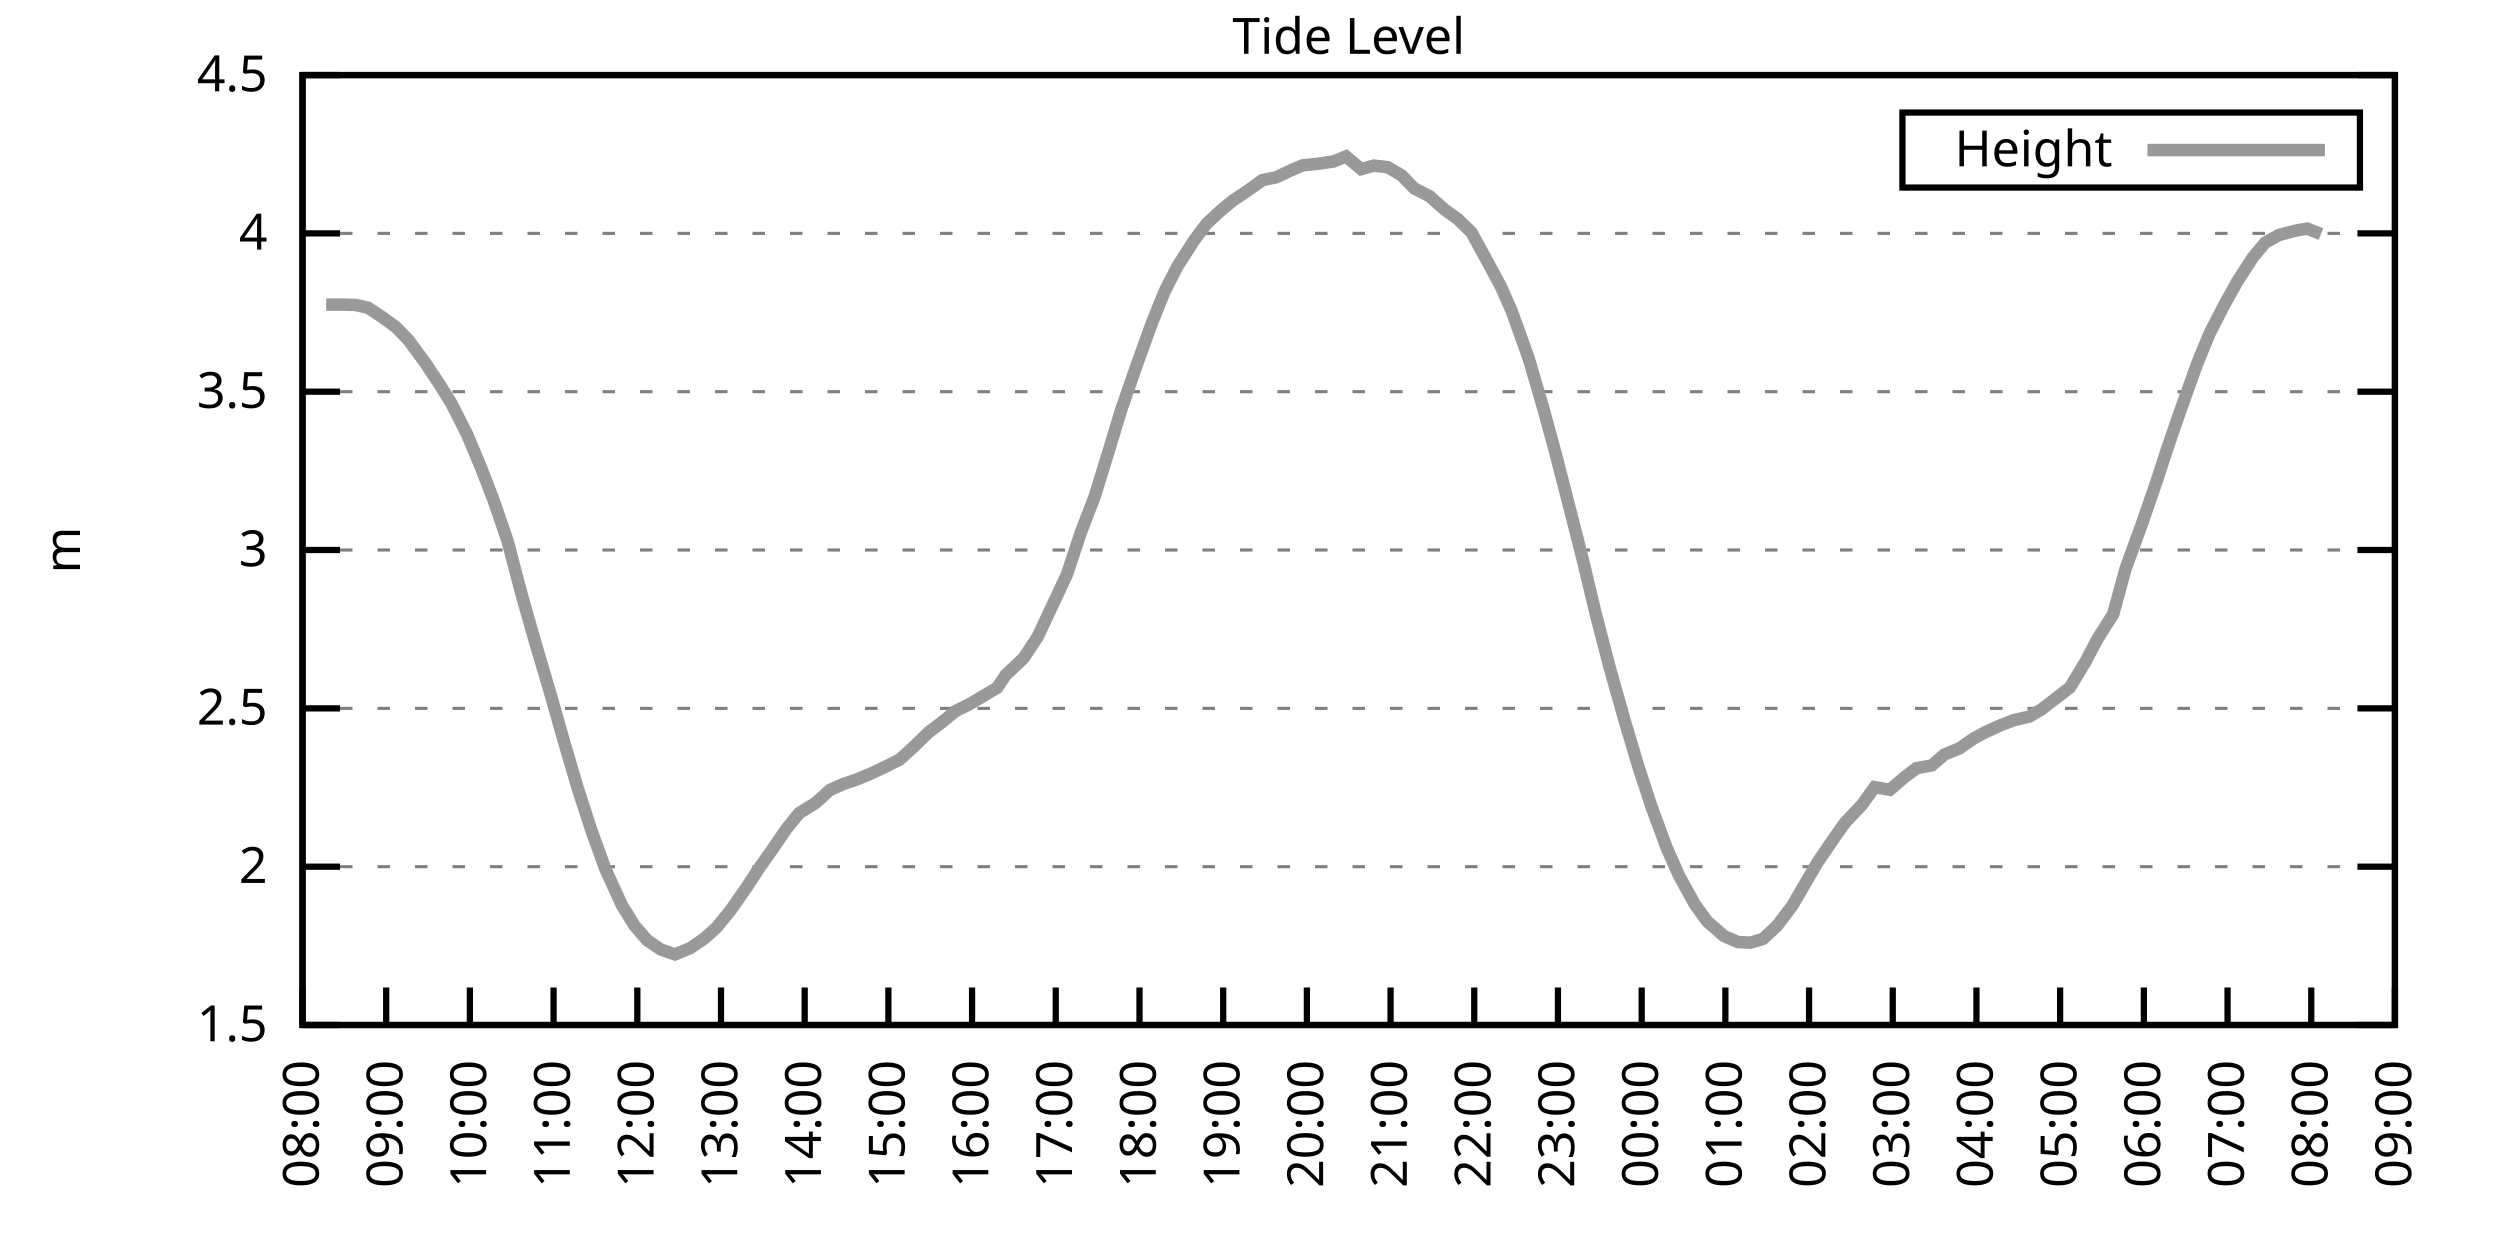
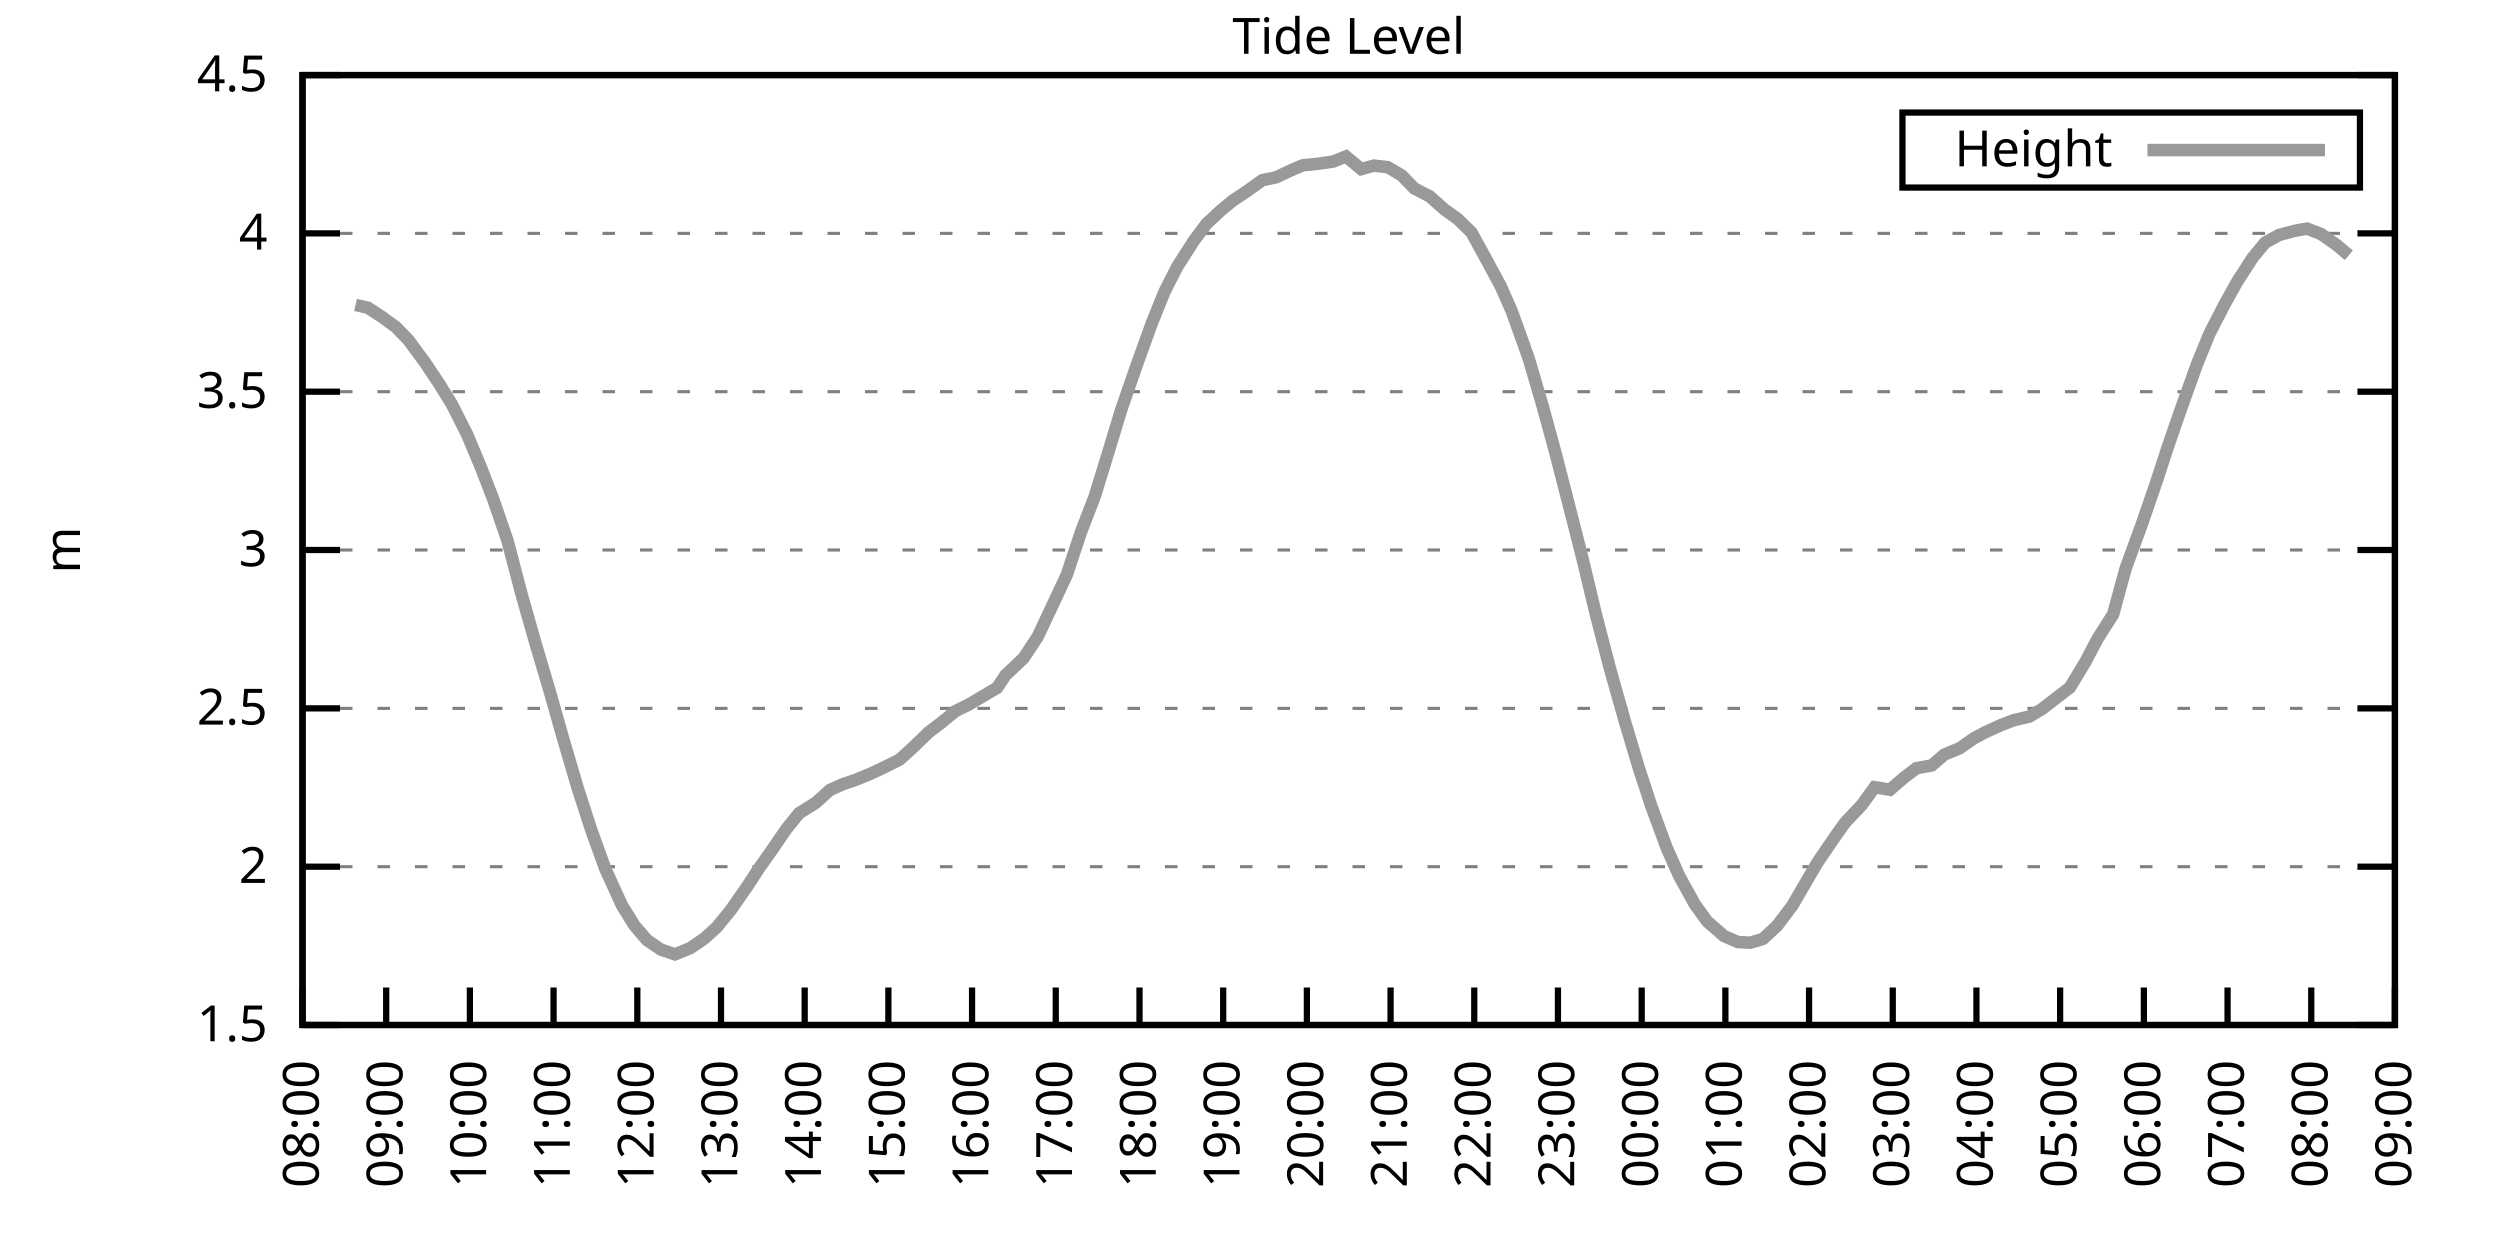
<svg xmlns="http://www.w3.org/2000/svg" xmlns:xlink="http://www.w3.org/1999/xlink" width="400" height="200" viewBox="0 0 400 200">
  <g id="gnuplot_canvas">
    <rect x="0" y="0" width="400" height="200" fill="none" />
    <defs>
      <circle id="gpDot" r="0.5" stroke-width="0.5" stroke="currentColor" />
      <path id="gpPt0" stroke-width="0.333" stroke="currentColor" d="M-1,0 h2 M0,-1 v2" />
      <path id="gpPt1" stroke-width="0.333" stroke="currentColor" d="M-1,-1 L1,1 M1,-1 L-1,1" />
      <path id="gpPt2" stroke-width="0.333" stroke="currentColor" d="M-1,0 L1,0 M0,-1 L0,1 M-1,-1 L1,1 M-1,1 L1,-1" />
      <rect id="gpPt3" stroke-width="0.333" stroke="currentColor" x="-1" y="-1" width="2" height="2" />
      <rect id="gpPt4" stroke-width="0.333" stroke="currentColor" fill="currentColor" x="-1" y="-1" width="2" height="2" />
      <circle id="gpPt5" stroke-width="0.333" stroke="currentColor" cx="0" cy="0" r="1" />
      <use xlink:href="#gpPt5" id="gpPt6" fill="currentColor" stroke="none" />
      <path id="gpPt7" stroke-width="0.333" stroke="currentColor" d="M0,-1.33 L-1.33,0.67 L1.33,0.67 z" />
      <use xlink:href="#gpPt7" id="gpPt8" fill="currentColor" stroke="none" />
      <use xlink:href="#gpPt7" id="gpPt9" stroke="currentColor" transform="rotate(180)" />
      <use xlink:href="#gpPt9" id="gpPt10" fill="currentColor" stroke="none" />
      <use xlink:href="#gpPt3" id="gpPt11" stroke="currentColor" transform="rotate(45)" />
      <use xlink:href="#gpPt11" id="gpPt12" fill="currentColor" stroke="none" />
      <path id="gpPt13" stroke-width="0.333" stroke="currentColor" d="M0,1.330 L1.265,0.411 L0.782,-1.067 L-0.782,-1.076 L-1.265,0.411 z" />
      <use xlink:href="#gpPt13" id="gpPt14" fill="currentColor" stroke="none" />
      <filter id="textbox" filterUnits="objectBoundingBox" x="0" y="0" height="1" width="1">
        <feFlood flood-color="white" flood-opacity="1" result="bgnd" />
        <feComposite in="SourceGraphic" in2="bgnd" operator="atop" />
      </filter>
      <filter id="greybox" filterUnits="objectBoundingBox" x="0" y="0" height="1" width="1">
        <feFlood flood-color="lightgrey" flood-opacity="1" result="grey" />
        <feComposite in="SourceGraphic" in2="grey" operator="atop" />
      </filter>
    </defs>
    <g fill="none" color="white" stroke="currentColor" stroke-width="1.00" stroke-linecap="butt" stroke-linejoin="miter">
</g>
    <g fill="none" color="black" stroke="currentColor" stroke-width="1.00" stroke-linecap="butt" stroke-linejoin="miter">
      <g stroke="none" shape-rendering="crispEdges">
        <polygon fill="rgb(255, 255, 255)" points="48.40,164.00 383.18,164.00 383.18,12.02 48.40,12.02 " />
      </g>
    </g>
    <g fill="none" color="black" stroke="currentColor" stroke-width="1.00" stroke-linecap="butt" stroke-linejoin="miter">
</g>
    <g fill="none" color="black" stroke="black" stroke-width="0.50" stroke-linecap="butt" stroke-linejoin="miter">
</g>
    <g fill="none" color="gray" stroke="currentColor" stroke-width="0.50" stroke-linecap="butt" stroke-linejoin="miter">
      <path stroke="gray" stroke-dasharray="2,4" class="gridline" d="M48.40,164.00 L383.19,164.00  " />
    </g>
    <g fill="none" color="gray" stroke="gray" stroke-width="1.00" stroke-linecap="butt" stroke-linejoin="miter">
</g>
    <g fill="none" color="black" stroke="currentColor" stroke-width="1.00" stroke-linecap="butt" stroke-linejoin="miter">
      <path stroke="black" d="M48.40,164.00 L54.40,164.00 M383.19,164.00 L377.19,164.00  " />
      <g transform="translate(42.80,166.60)" stroke="none" fill="black" font-family="Sans" font-size="8.00" text-anchor="end">
        <text>
          <tspan font-family="Sans"> 1.5</tspan>
        </text>
      </g>
    </g>
    <g fill="none" color="black" stroke="currentColor" stroke-width="1.00" stroke-linecap="butt" stroke-linejoin="miter">
</g>
    <g fill="none" color="black" stroke="black" stroke-width="0.50" stroke-linecap="butt" stroke-linejoin="miter">
</g>
    <g fill="none" color="gray" stroke="currentColor" stroke-width="0.50" stroke-linecap="butt" stroke-linejoin="miter">
      <path stroke="gray" stroke-dasharray="2,4" class="gridline" d="M48.40,138.67 L383.19,138.67  " />
    </g>
    <g fill="none" color="gray" stroke="gray" stroke-width="1.00" stroke-linecap="butt" stroke-linejoin="miter">
</g>
    <g fill="none" color="black" stroke="currentColor" stroke-width="1.00" stroke-linecap="butt" stroke-linejoin="miter">
      <path stroke="black" d="M48.40,138.67 L54.40,138.67 M383.19,138.67 L377.19,138.67  " />
      <g transform="translate(42.80,141.27)" stroke="none" fill="black" font-family="Sans" font-size="8.00" text-anchor="end">
        <text>
          <tspan font-family="Sans"> 2</tspan>
        </text>
      </g>
    </g>
    <g fill="none" color="black" stroke="currentColor" stroke-width="1.00" stroke-linecap="butt" stroke-linejoin="miter">
</g>
    <g fill="none" color="black" stroke="black" stroke-width="0.50" stroke-linecap="butt" stroke-linejoin="miter">
</g>
    <g fill="none" color="gray" stroke="currentColor" stroke-width="0.50" stroke-linecap="butt" stroke-linejoin="miter">
      <path stroke="gray" stroke-dasharray="2,4" class="gridline" d="M48.40,113.34 L383.19,113.34  " />
    </g>
    <g fill="none" color="gray" stroke="gray" stroke-width="1.00" stroke-linecap="butt" stroke-linejoin="miter">
</g>
    <g fill="none" color="black" stroke="currentColor" stroke-width="1.00" stroke-linecap="butt" stroke-linejoin="miter">
      <path stroke="black" d="M48.40,113.34 L54.40,113.34 M383.19,113.34 L377.19,113.34  " />
      <g transform="translate(42.80,115.94)" stroke="none" fill="black" font-family="Sans" font-size="8.00" text-anchor="end">
        <text>
          <tspan font-family="Sans"> 2.5</tspan>
        </text>
      </g>
    </g>
    <g fill="none" color="black" stroke="currentColor" stroke-width="1.00" stroke-linecap="butt" stroke-linejoin="miter">
</g>
    <g fill="none" color="black" stroke="black" stroke-width="0.50" stroke-linecap="butt" stroke-linejoin="miter">
</g>
    <g fill="none" color="gray" stroke="currentColor" stroke-width="0.50" stroke-linecap="butt" stroke-linejoin="miter">
      <path stroke="gray" stroke-dasharray="2,4" class="gridline" d="M48.40,88.00 L383.19,88.00  " />
    </g>
    <g fill="none" color="gray" stroke="gray" stroke-width="1.00" stroke-linecap="butt" stroke-linejoin="miter">
</g>
    <g fill="none" color="black" stroke="currentColor" stroke-width="1.00" stroke-linecap="butt" stroke-linejoin="miter">
      <path stroke="black" d="M48.40,88.00 L54.40,88.00 M383.19,88.00 L377.19,88.00  " />
      <g transform="translate(42.80,90.60)" stroke="none" fill="black" font-family="Sans" font-size="8.00" text-anchor="end">
        <text>
          <tspan font-family="Sans"> 3</tspan>
        </text>
      </g>
    </g>
    <g fill="none" color="black" stroke="currentColor" stroke-width="1.00" stroke-linecap="butt" stroke-linejoin="miter">
</g>
    <g fill="none" color="black" stroke="black" stroke-width="0.50" stroke-linecap="butt" stroke-linejoin="miter">
</g>
    <g fill="none" color="gray" stroke="currentColor" stroke-width="0.50" stroke-linecap="butt" stroke-linejoin="miter">
      <path stroke="gray" stroke-dasharray="2,4" class="gridline" d="M48.40,62.67 L383.19,62.67  " />
    </g>
    <g fill="none" color="gray" stroke="gray" stroke-width="1.00" stroke-linecap="butt" stroke-linejoin="miter">
</g>
    <g fill="none" color="black" stroke="currentColor" stroke-width="1.00" stroke-linecap="butt" stroke-linejoin="miter">
      <path stroke="black" d="M48.40,62.67 L54.40,62.67 M383.19,62.67 L377.19,62.67  " />
      <g transform="translate(42.80,65.27)" stroke="none" fill="black" font-family="Sans" font-size="8.00" text-anchor="end">
        <text>
          <tspan font-family="Sans"> 3.5</tspan>
        </text>
      </g>
    </g>
    <g fill="none" color="black" stroke="currentColor" stroke-width="1.00" stroke-linecap="butt" stroke-linejoin="miter">
</g>
    <g fill="none" color="black" stroke="black" stroke-width="0.50" stroke-linecap="butt" stroke-linejoin="miter">
</g>
    <g fill="none" color="gray" stroke="currentColor" stroke-width="0.50" stroke-linecap="butt" stroke-linejoin="miter">
      <path stroke="gray" stroke-dasharray="2,4" class="gridline" d="M48.40,37.34 L383.19,37.34  " />
    </g>
    <g fill="none" color="gray" stroke="gray" stroke-width="1.00" stroke-linecap="butt" stroke-linejoin="miter">
</g>
    <g fill="none" color="black" stroke="currentColor" stroke-width="1.00" stroke-linecap="butt" stroke-linejoin="miter">
      <path stroke="black" d="M48.40,37.34 L54.40,37.34 M383.19,37.34 L377.19,37.34  " />
      <g transform="translate(42.80,39.94)" stroke="none" fill="black" font-family="Sans" font-size="8.00" text-anchor="end">
        <text>
          <tspan font-family="Sans"> 4</tspan>
        </text>
      </g>
    </g>
    <g fill="none" color="black" stroke="currentColor" stroke-width="1.00" stroke-linecap="butt" stroke-linejoin="miter">
</g>
    <g fill="none" color="black" stroke="black" stroke-width="0.50" stroke-linecap="butt" stroke-linejoin="miter">
</g>
    <g fill="none" color="gray" stroke="currentColor" stroke-width="0.50" stroke-linecap="butt" stroke-linejoin="miter">
      <path stroke="gray" stroke-dasharray="2,4" class="gridline" d="M48.40,12.01 L383.19,12.01  " />
    </g>
    <g fill="none" color="gray" stroke="gray" stroke-width="1.00" stroke-linecap="butt" stroke-linejoin="miter">
</g>
    <g fill="none" color="black" stroke="currentColor" stroke-width="1.00" stroke-linecap="butt" stroke-linejoin="miter">
      <path stroke="black" d="M48.40,12.01 L54.40,12.01 M383.19,12.01 L377.19,12.01  " />
      <g transform="translate(42.80,14.61)" stroke="none" fill="black" font-family="Sans" font-size="8.00" text-anchor="end">
        <text>
          <tspan font-family="Sans"> 4.5</tspan>
        </text>
      </g>
    </g>
    <g fill="none" color="black" stroke="currentColor" stroke-width="1.00" stroke-linecap="butt" stroke-linejoin="miter">
      <path stroke="black" d="M48.40,164.00 L48.40,158.00  " />
      <g transform="translate(51.00,169.60) rotate(270.00)" stroke="none" fill="black" font-family="Sans" font-size="8.00" text-anchor="end">
        <text>
          <tspan font-family="Sans">08:00</tspan>
        </text>
      </g>
    </g>
    <g fill="none" color="black" stroke="currentColor" stroke-width="1.00" stroke-linecap="butt" stroke-linejoin="miter">
      <path stroke="black" d="M61.79,164.00 L61.79,158.00  " />
      <g transform="translate(64.39,169.60) rotate(270.00)" stroke="none" fill="black" font-family="Sans" font-size="8.00" text-anchor="end">
        <text>
          <tspan font-family="Sans">09:00</tspan>
        </text>
      </g>
    </g>
    <g fill="none" color="black" stroke="currentColor" stroke-width="1.00" stroke-linecap="butt" stroke-linejoin="miter">
      <path stroke="black" d="M75.18,164.00 L75.18,158.00  " />
      <g transform="translate(77.78,169.60) rotate(270.00)" stroke="none" fill="black" font-family="Sans" font-size="8.00" text-anchor="end">
        <text>
          <tspan font-family="Sans">10:00</tspan>
        </text>
      </g>
    </g>
    <g fill="none" color="black" stroke="currentColor" stroke-width="1.00" stroke-linecap="butt" stroke-linejoin="miter">
      <path stroke="black" d="M88.57,164.00 L88.57,158.00  " />
      <g transform="translate(91.17,169.60) rotate(270.00)" stroke="none" fill="black" font-family="Sans" font-size="8.00" text-anchor="end">
        <text>
          <tspan font-family="Sans">11:00</tspan>
        </text>
      </g>
    </g>
    <g fill="none" color="black" stroke="currentColor" stroke-width="1.00" stroke-linecap="butt" stroke-linejoin="miter">
      <path stroke="black" d="M101.97,164.00 L101.97,158.00  " />
      <g transform="translate(104.57,169.60) rotate(270.00)" stroke="none" fill="black" font-family="Sans" font-size="8.00" text-anchor="end">
        <text>
          <tspan font-family="Sans">12:00</tspan>
        </text>
      </g>
    </g>
    <g fill="none" color="black" stroke="currentColor" stroke-width="1.00" stroke-linecap="butt" stroke-linejoin="miter">
      <path stroke="black" d="M115.36,164.00 L115.36,158.00  " />
      <g transform="translate(117.96,169.60) rotate(270.00)" stroke="none" fill="black" font-family="Sans" font-size="8.00" text-anchor="end">
        <text>
          <tspan font-family="Sans">13:00</tspan>
        </text>
      </g>
    </g>
    <g fill="none" color="black" stroke="currentColor" stroke-width="1.00" stroke-linecap="butt" stroke-linejoin="miter">
      <path stroke="black" d="M128.75,164.00 L128.75,158.00  " />
      <g transform="translate(131.35,169.60) rotate(270.00)" stroke="none" fill="black" font-family="Sans" font-size="8.00" text-anchor="end">
        <text>
          <tspan font-family="Sans">14:00</tspan>
        </text>
      </g>
    </g>
    <g fill="none" color="black" stroke="currentColor" stroke-width="1.00" stroke-linecap="butt" stroke-linejoin="miter">
      <path stroke="black" d="M142.14,164.00 L142.14,158.00  " />
      <g transform="translate(144.74,169.60) rotate(270.00)" stroke="none" fill="black" font-family="Sans" font-size="8.00" text-anchor="end">
        <text>
          <tspan font-family="Sans">15:00</tspan>
        </text>
      </g>
    </g>
    <g fill="none" color="black" stroke="currentColor" stroke-width="1.00" stroke-linecap="butt" stroke-linejoin="miter">
      <path stroke="black" d="M155.53,164.00 L155.53,158.00  " />
      <g transform="translate(158.13,169.60) rotate(270.00)" stroke="none" fill="black" font-family="Sans" font-size="8.00" text-anchor="end">
        <text>
          <tspan font-family="Sans">16:00</tspan>
        </text>
      </g>
    </g>
    <g fill="none" color="black" stroke="currentColor" stroke-width="1.00" stroke-linecap="butt" stroke-linejoin="miter">
      <path stroke="black" d="M168.92,164.00 L168.92,158.00  " />
      <g transform="translate(171.52,169.60) rotate(270.00)" stroke="none" fill="black" font-family="Sans" font-size="8.00" text-anchor="end">
        <text>
          <tspan font-family="Sans">17:00</tspan>
        </text>
      </g>
    </g>
    <g fill="none" color="black" stroke="currentColor" stroke-width="1.00" stroke-linecap="butt" stroke-linejoin="miter">
      <path stroke="black" d="M182.32,164.00 L182.32,158.00  " />
      <g transform="translate(184.92,169.60) rotate(270.00)" stroke="none" fill="black" font-family="Sans" font-size="8.00" text-anchor="end">
        <text>
          <tspan font-family="Sans">18:00</tspan>
        </text>
      </g>
    </g>
    <g fill="none" color="black" stroke="currentColor" stroke-width="1.00" stroke-linecap="butt" stroke-linejoin="miter">
      <path stroke="black" d="M195.71,164.00 L195.71,158.00  " />
      <g transform="translate(198.31,169.60) rotate(270.00)" stroke="none" fill="black" font-family="Sans" font-size="8.00" text-anchor="end">
        <text>
          <tspan font-family="Sans">19:00</tspan>
        </text>
      </g>
    </g>
    <g fill="none" color="black" stroke="currentColor" stroke-width="1.00" stroke-linecap="butt" stroke-linejoin="miter">
      <path stroke="black" d="M209.10,164.00 L209.10,158.00  " />
      <g transform="translate(211.70,169.60) rotate(270.00)" stroke="none" fill="black" font-family="Sans" font-size="8.00" text-anchor="end">
        <text>
          <tspan font-family="Sans">20:00</tspan>
        </text>
      </g>
    </g>
    <g fill="none" color="black" stroke="currentColor" stroke-width="1.00" stroke-linecap="butt" stroke-linejoin="miter">
      <path stroke="black" d="M222.49,164.00 L222.49,158.00  " />
      <g transform="translate(225.09,169.60) rotate(270.00)" stroke="none" fill="black" font-family="Sans" font-size="8.00" text-anchor="end">
        <text>
          <tspan font-family="Sans">21:00</tspan>
        </text>
      </g>
    </g>
    <g fill="none" color="black" stroke="currentColor" stroke-width="1.00" stroke-linecap="butt" stroke-linejoin="miter">
      <path stroke="black" d="M235.88,164.00 L235.88,158.00  " />
      <g transform="translate(238.48,169.60) rotate(270.00)" stroke="none" fill="black" font-family="Sans" font-size="8.00" text-anchor="end">
        <text>
          <tspan font-family="Sans">22:00</tspan>
        </text>
      </g>
    </g>
    <g fill="none" color="black" stroke="currentColor" stroke-width="1.00" stroke-linecap="butt" stroke-linejoin="miter">
      <path stroke="black" d="M249.27,164.00 L249.27,158.00  " />
      <g transform="translate(251.87,169.60) rotate(270.00)" stroke="none" fill="black" font-family="Sans" font-size="8.00" text-anchor="end">
        <text>
          <tspan font-family="Sans">23:00</tspan>
        </text>
      </g>
    </g>
    <g fill="none" color="black" stroke="currentColor" stroke-width="1.00" stroke-linecap="butt" stroke-linejoin="miter">
      <path stroke="black" d="M262.67,164.00 L262.67,158.00  " />
      <g transform="translate(265.27,169.60) rotate(270.00)" stroke="none" fill="black" font-family="Sans" font-size="8.00" text-anchor="end">
        <text>
          <tspan font-family="Sans">00:00</tspan>
        </text>
      </g>
    </g>
    <g fill="none" color="black" stroke="currentColor" stroke-width="1.00" stroke-linecap="butt" stroke-linejoin="miter">
      <path stroke="black" d="M276.06,164.00 L276.06,158.00  " />
      <g transform="translate(278.66,169.60) rotate(270.00)" stroke="none" fill="black" font-family="Sans" font-size="8.00" text-anchor="end">
        <text>
          <tspan font-family="Sans">01:00</tspan>
        </text>
      </g>
    </g>
    <g fill="none" color="black" stroke="currentColor" stroke-width="1.00" stroke-linecap="butt" stroke-linejoin="miter">
      <path stroke="black" d="M289.45,164.00 L289.45,158.00  " />
      <g transform="translate(292.05,169.60) rotate(270.00)" stroke="none" fill="black" font-family="Sans" font-size="8.00" text-anchor="end">
        <text>
          <tspan font-family="Sans">02:00</tspan>
        </text>
      </g>
    </g>
    <g fill="none" color="black" stroke="currentColor" stroke-width="1.00" stroke-linecap="butt" stroke-linejoin="miter">
      <path stroke="black" d="M302.84,164.00 L302.84,158.00  " />
      <g transform="translate(305.44,169.60) rotate(270.00)" stroke="none" fill="black" font-family="Sans" font-size="8.00" text-anchor="end">
        <text>
          <tspan font-family="Sans">03:00</tspan>
        </text>
      </g>
    </g>
    <g fill="none" color="black" stroke="currentColor" stroke-width="1.00" stroke-linecap="butt" stroke-linejoin="miter">
      <path stroke="black" d="M316.23,164.00 L316.23,158.00  " />
      <g transform="translate(318.83,169.60) rotate(270.00)" stroke="none" fill="black" font-family="Sans" font-size="8.00" text-anchor="end">
        <text>
          <tspan font-family="Sans">04:00</tspan>
        </text>
      </g>
    </g>
    <g fill="none" color="black" stroke="currentColor" stroke-width="1.00" stroke-linecap="butt" stroke-linejoin="miter">
      <path stroke="black" d="M329.62,164.00 L329.62,158.00  " />
      <g transform="translate(332.22,169.60) rotate(270.00)" stroke="none" fill="black" font-family="Sans" font-size="8.00" text-anchor="end">
        <text>
          <tspan font-family="Sans">05:00</tspan>
        </text>
      </g>
    </g>
    <g fill="none" color="black" stroke="currentColor" stroke-width="1.00" stroke-linecap="butt" stroke-linejoin="miter">
      <path stroke="black" d="M343.02,164.00 L343.02,158.00  " />
      <g transform="translate(345.62,169.60) rotate(270.00)" stroke="none" fill="black" font-family="Sans" font-size="8.00" text-anchor="end">
        <text>
          <tspan font-family="Sans">06:00</tspan>
        </text>
      </g>
    </g>
    <g fill="none" color="black" stroke="currentColor" stroke-width="1.00" stroke-linecap="butt" stroke-linejoin="miter">
      <path stroke="black" d="M356.41,164.00 L356.41,158.00  " />
      <g transform="translate(359.01,169.60) rotate(270.00)" stroke="none" fill="black" font-family="Sans" font-size="8.00" text-anchor="end">
        <text>
          <tspan font-family="Sans">07:00</tspan>
        </text>
      </g>
    </g>
    <g fill="none" color="black" stroke="currentColor" stroke-width="1.00" stroke-linecap="butt" stroke-linejoin="miter">
      <path stroke="black" d="M369.80,164.00 L369.80,158.00  " />
      <g transform="translate(372.40,169.60) rotate(270.00)" stroke="none" fill="black" font-family="Sans" font-size="8.00" text-anchor="end">
        <text>
          <tspan font-family="Sans">08:00</tspan>
        </text>
      </g>
    </g>
    <g fill="none" color="black" stroke="currentColor" stroke-width="1.00" stroke-linecap="butt" stroke-linejoin="miter">
      <path stroke="black" d="M383.19,164.00 L383.19,158.00  " />
      <g transform="translate(385.79,169.60) rotate(270.00)" stroke="none" fill="black" font-family="Sans" font-size="8.00" text-anchor="end">
        <text>
          <tspan font-family="Sans">09:00</tspan>
        </text>
      </g>
    </g>
    <g fill="none" color="black" stroke="currentColor" stroke-width="1.00" stroke-linecap="butt" stroke-linejoin="miter">
</g>
    <g fill="none" color="black" stroke="currentColor" stroke-width="1.00" stroke-linecap="butt" stroke-linejoin="miter">
      <path stroke="black" d="M48.40,12.01 L48.40,164.00 L383.19,164.00 L383.19,12.01 L48.40,12.01 Z  " />
    </g>
    <g fill="none" color="black" stroke="currentColor" stroke-width="1.00" stroke-linecap="butt" stroke-linejoin="miter">
</g>
    <g fill="none" color="black" stroke="currentColor" stroke-width="1.00" stroke-linecap="butt" stroke-linejoin="miter">
      <path stroke="black" d="M304.39,30.01 L304.39,18.01 L377.59,18.01 L377.59,30.01 L304.39,30.01 Z  " />
    </g>
    <g id="Tide_level_plot_1">
      <g fill="none" color="white" stroke="black" stroke-width="2.00" stroke-linecap="butt" stroke-linejoin="miter">
</g>
      <g fill="none" color="black" stroke="currentColor" stroke-width="2.00" stroke-linecap="butt" stroke-linejoin="miter">
        <g transform="translate(337.99,26.61)" stroke="none" fill="black" font-family="Sans" font-size="8.00" text-anchor="end">
          <text>
            <tspan font-family="Sans">Height</tspan>
          </text>
        </g>
      </g>
      <g fill="none" color="black" stroke="currentColor" stroke-width="2.00" stroke-linecap="butt" stroke-linejoin="miter">
-         <path stroke="rgb(153, 153, 153)" d="M343.59,24.01 L371.99,24.01 M52.19,48.74 L54.87,48.74 L56.88,48.79 L58.89,49.25 L61.12,50.72 L63.35,52.34   L65.36,54.42 L68.04,58.06 L70.27,61.41 L72.28,64.65 L74.74,69.51 L76.97,74.83 L78.98,80.05 L81.21,86.54   L83.44,95.05 L85.67,102.90 L87.91,110.45 L90.14,118.30 L92.37,125.90 L94.60,132.79 L96.83,138.97 L99.51,144.85   L101.52,148.09 L103.53,150.42 L105.76,151.94 L107.99,152.70 L110.45,151.69 L112.68,150.17 L114.69,148.35 L116.92,145.61   L119.60,141.76 L121.38,139.02 L123.84,135.53 L125.85,132.59 L127.86,130.11 L130.54,128.43 L132.77,126.41 L134.78,125.50   L137.01,124.74 L139.46,123.72 L141.69,122.66 L143.93,121.54 L145.94,119.72 L148.61,117.14 L150.62,115.62 L152.85,113.79   L155.09,112.68 L157.32,111.36 L159.55,110.04 L160.89,108.02 L163.79,105.28 L166.02,101.89 L168.70,96.21 L170.71,91.91   L172.94,85.17 L175.17,79.39 L177.41,72.10 L179.41,65.51 L181.87,58.42 L184.32,51.63 L186.33,46.66 L188.34,42.71   L191.02,38.51 L193.03,35.82 L195.26,33.74 L197.27,32.07 L199.50,30.60 L201.96,28.83 L204.19,28.37 L206.42,27.31   L208.43,26.45 L210.88,26.20 L213.34,25.84 L215.35,25.03 L217.80,27.06 L219.81,26.50 L222.04,26.75 L224.28,28.07   L226.29,30.15 L228.74,31.41 L231.20,33.59 L233.20,35.01 L235.44,37.19 L237.44,40.84 L240.12,45.80 L241.91,49.86   L244.59,57.35 L246.82,64.95 L248.83,72.30 L251.28,81.82 L253.29,89.73 L255.30,98.14 L257.53,106.75 L259.99,115.46   L262.22,122.91 L264.23,129.04 L266.68,135.68 L268.69,140.19 L271.15,144.65 L273.16,147.43 L275.83,149.76 L278.07,150.73   L280.07,150.83 L282.08,150.22 L284.32,148.14 L286.77,144.90 L288.78,141.45 L290.79,138.01 L293.69,133.75 L295.25,131.58   L297.93,128.74 L299.94,125.95 L302.39,126.36 L304.63,124.43 L306.63,122.91 L309.09,122.46 L311.10,120.73 L313.55,119.72   L315.79,118.15 L317.57,117.19 L320.25,115.97 L322.26,115.21 L324.71,114.65 L326.72,113.44 L331.19,109.99 L333.64,105.94   L335.65,102.14 L338.10,98.29 L340.11,90.94 L342.79,83.60 L345.02,77.11 L346.81,71.64 L348.82,65.81 L351.50,58.32   L353.51,53.40 L355.96,48.64 L357.97,45.04 L360.42,41.24 L362.43,38.81 L364.66,37.59 L367.12,36.94 L369.13,36.58   L371.36,37.44  " />
+         <path stroke="rgb(153, 153, 153)" d="M343.59,24.01 L371.99,24.01 M56.88,48.79 L58.89,49.25 L61.12,50.72 L63.35,52.34 L65.36,54.42 L68.04,58.06   L70.27,61.41 L72.28,64.65 L74.74,69.51 L76.97,74.83 L78.98,80.05 L81.21,86.54 L83.44,95.05 L85.67,102.90   L87.91,110.45 L90.14,118.30 L92.37,125.90 L94.60,132.79 L96.83,138.97 L99.51,144.85 L101.52,148.09 L103.53,150.42   L105.76,151.94 L107.99,152.70 L110.45,151.69 L112.68,150.17 L114.69,148.35 L116.92,145.61 L119.60,141.76 L121.38,139.02   L123.84,135.53 L125.85,132.59 L127.86,130.11 L130.54,128.43 L132.77,126.41 L134.78,125.50 L137.01,124.74 L139.46,123.72   L141.69,122.66 L143.93,121.54 L145.94,119.72 L148.61,117.14 L150.62,115.62 L152.85,113.79 L155.09,112.68 L157.32,111.36   L159.55,110.04 L160.89,108.02 L163.79,105.28 L166.02,101.89 L168.70,96.21 L170.71,91.91 L172.94,85.17 L175.17,79.39   L177.41,72.10 L179.41,65.51 L181.87,58.42 L184.32,51.63 L186.33,46.66 L188.34,42.71 L191.02,38.51 L193.03,35.82   L195.26,33.74 L197.27,32.07 L199.50,30.60 L201.96,28.83 L204.19,28.37 L206.42,27.31 L208.43,26.45 L210.88,26.20   L213.34,25.84 L215.35,25.03 L217.80,27.06 L219.81,26.50 L222.04,26.75 L224.28,28.07 L226.29,30.15 L228.74,31.41   L231.20,33.59 L233.20,35.01 L235.44,37.19 L237.44,40.84 L240.12,45.80 L241.91,49.86 L244.59,57.35 L246.82,64.95   L248.83,72.30 L251.28,81.82 L253.29,89.73 L255.30,98.14 L257.53,106.75 L259.99,115.46 L262.22,122.91 L264.23,129.04   L266.68,135.68 L268.69,140.19 L271.15,144.65 L273.16,147.43 L275.83,149.76 L278.07,150.73 L280.07,150.83 L282.08,150.22   L284.32,148.14 L286.77,144.90 L288.78,141.45 L290.79,138.01 L293.69,133.75 L295.25,131.58 L297.93,128.74 L299.94,125.95   L302.39,126.36 L304.63,124.43 L306.63,122.91 L309.09,122.46 L311.10,120.73 L313.55,119.72 L315.79,118.15 L317.57,117.19   L320.25,115.97 L322.26,115.21 L324.71,114.65 L326.72,113.44 L331.19,109.99 L333.64,105.94 L335.65,102.14 L338.10,98.29   L340.11,90.94 L342.79,83.60 L345.02,77.11 L346.81,71.64 L348.82,65.81 L351.50,58.32 L353.51,53.40 L355.96,48.64   L357.97,45.04 L360.42,41.24 L362.43,38.81 L364.66,37.59 L367.12,36.94 L369.13,36.58 L371.36,37.44 L373.82,39.17   L375.82,40.84  " />
      </g>
    </g>
    <g fill="none" color="black" stroke="currentColor" stroke-width="2.00" stroke-linecap="butt" stroke-linejoin="miter">
</g>
    <g fill="none" color="black" stroke="black" stroke-width="1.00" stroke-linecap="butt" stroke-linejoin="miter">
</g>
    <g fill="none" color="black" stroke="currentColor" stroke-width="1.00" stroke-linecap="butt" stroke-linejoin="miter">
      <path stroke="black" d="M48.40,12.01 L48.40,164.00 L383.19,164.00 L383.19,12.01 L48.40,12.01 Z  " />
      <g transform="translate(12.80,88.01) rotate(270.00)" stroke="none" fill="black" font-family="Sans" font-size="8.00" text-anchor="middle">
        <text>
          <tspan font-family="Sans">m</tspan>
        </text>
      </g>
    </g>
    <g fill="none" color="black" stroke="currentColor" stroke-width="1.00" stroke-linecap="butt" stroke-linejoin="miter">
</g>
    <g fill="none" color="black" stroke="currentColor" stroke-width="1.00" stroke-linecap="butt" stroke-linejoin="miter">
      <g transform="translate(215.79,8.61)" stroke="none" fill="black" font-family="Sans" font-size="8.00" text-anchor="middle">
        <text>
          <tspan font-family="Sans">Tide Level</tspan>
        </text>
      </g>
    </g>
    <g fill="none" color="black" stroke="currentColor" stroke-width="1.00" stroke-linecap="butt" stroke-linejoin="miter">
</g>
  </g>
</svg>
